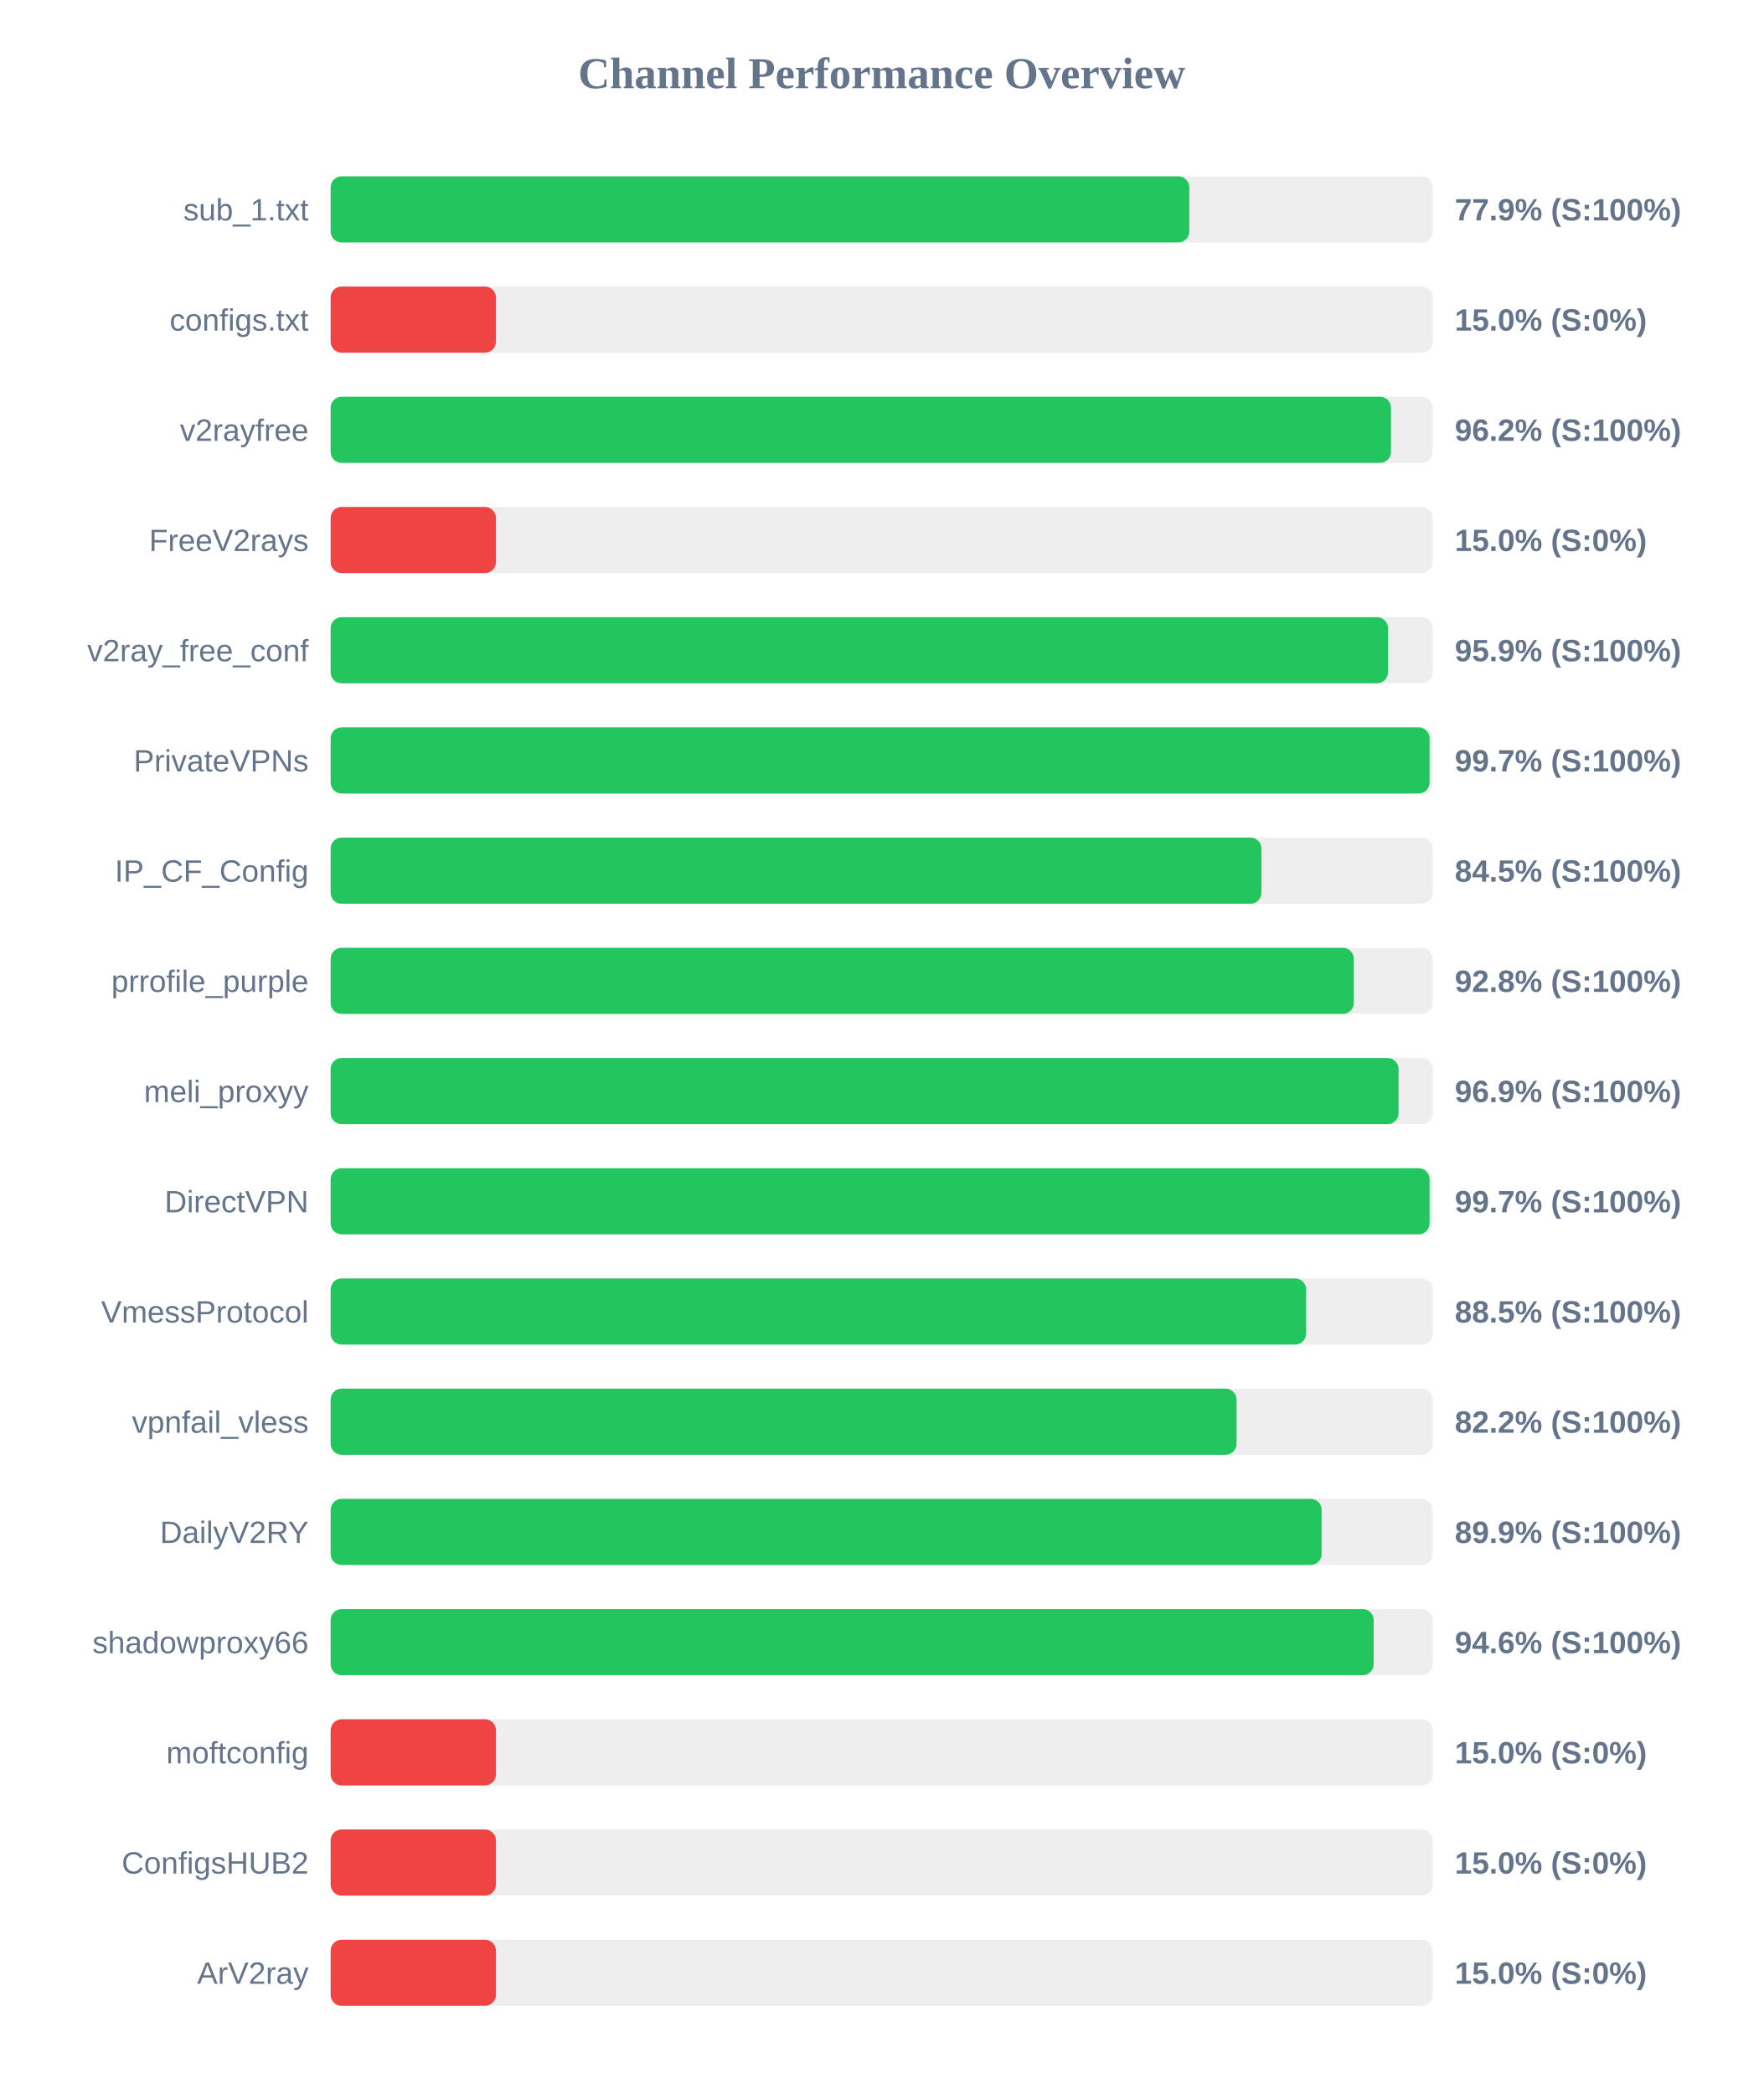
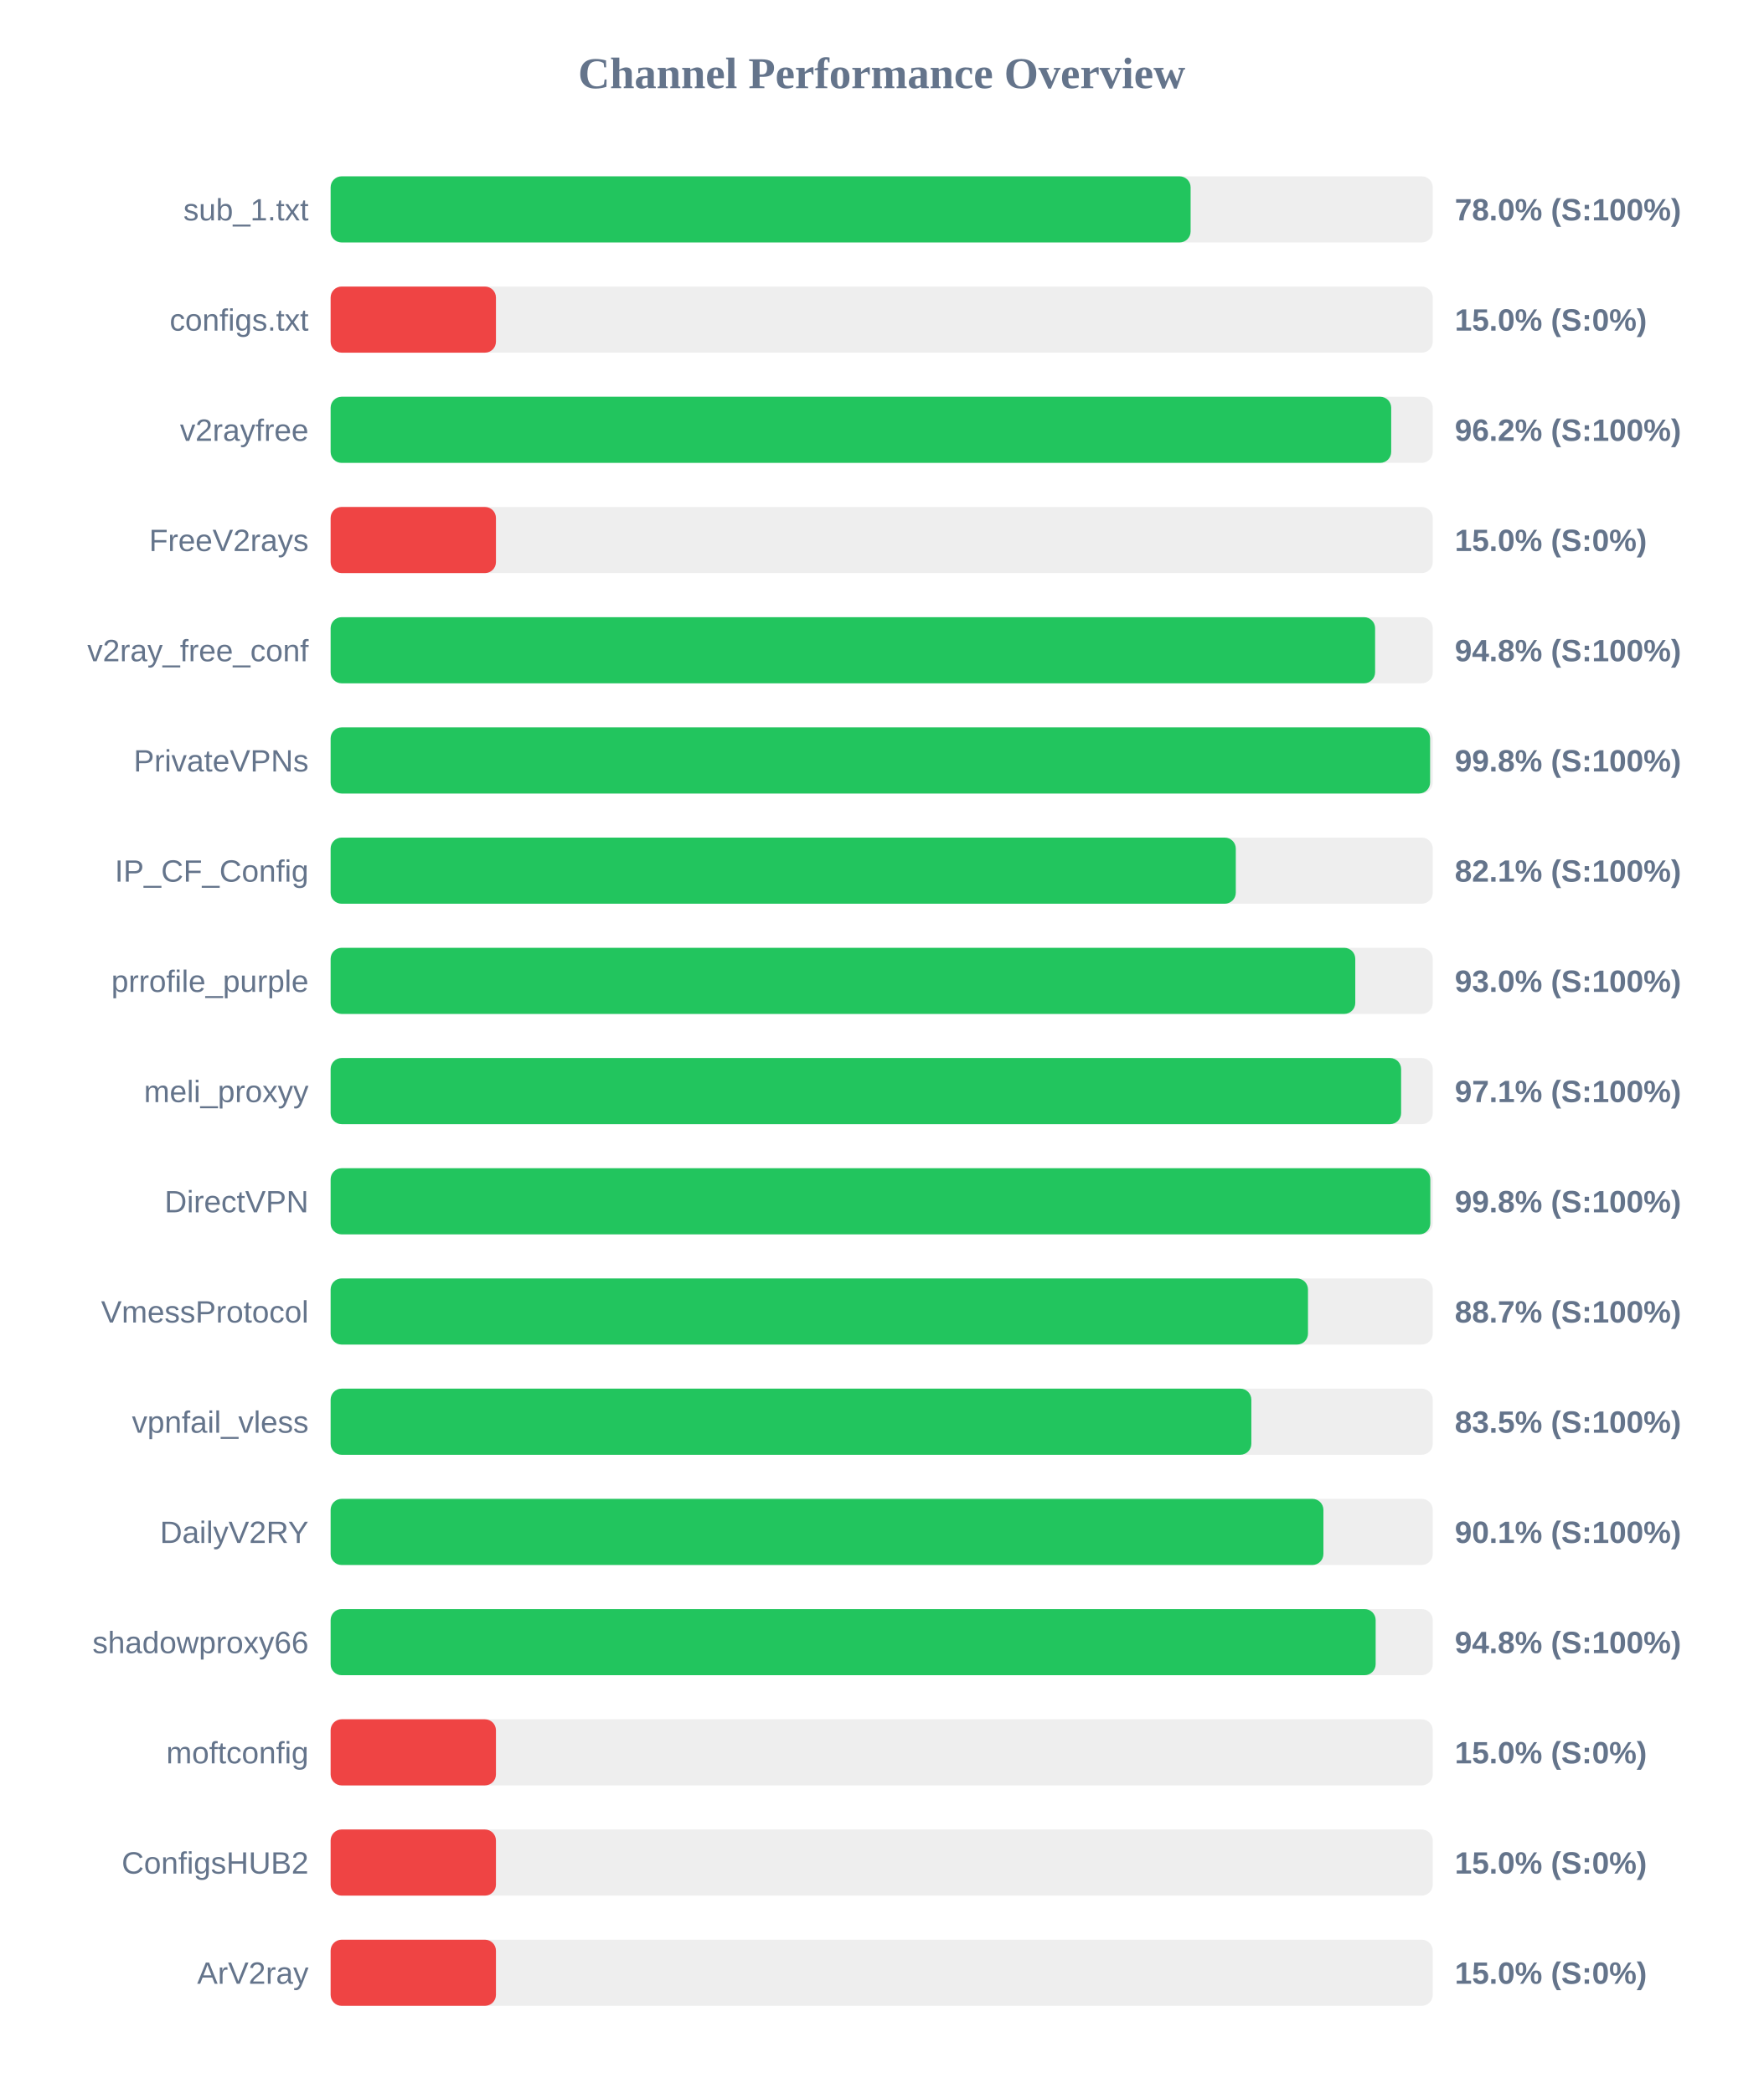
<svg xmlns="http://www.w3.org/2000/svg" width="800" height="950" version="1.1">
  <style>
        .row { font: 14px Arial; fill: #64748b; }
        .score { font: bold 14px Arial; fill: #64748b; }
    </style>
  <text x="400" y="40" text-anchor="middle" font-size="20px" font-weight="bold" fill="#64748b">Channel Performance Overview</text>
  <rect x="150" y="80" width="500" height="30" fill="#eee" rx="5" />
-   <rect x="150" y="80" width="389.55" height="30" fill="#22c55e" rx="5" />
+   <rect x="150" y="80" width="390.15" height="30" fill="#22c55e" rx="5" />
  <text x="140" y="100" text-anchor="end" class="row">sub_1.txt</text>
-   <text x="660" y="100" text-anchor="start" class="score">77.9% (S:100%)</text>
+   <text x="660" y="100" text-anchor="start" class="score">78.0% (S:100%)</text>
  <rect x="150" y="130" width="500" height="30" fill="#eee" rx="5" />
  <rect x="150" y="130" width="75.0" height="30" fill="#ef4444" rx="5" />
  <text x="140" y="150" text-anchor="end" class="row">configs.txt</text>
  <text x="660" y="150" text-anchor="start" class="score">15.0% (S:0%)</text>
  <rect x="150" y="180" width="500" height="30" fill="#eee" rx="5" />
-   <rect x="150" y="180" width="481.05" height="30" fill="#22c55e" rx="5" />
+   <rect x="150" y="180" width="481.15" height="30" fill="#22c55e" rx="5" />
  <text x="140" y="200" text-anchor="end" class="row">v2rayfree</text>
  <text x="660" y="200" text-anchor="start" class="score">96.2% (S:100%)</text>
  <rect x="150" y="230" width="500" height="30" fill="#eee" rx="5" />
  <rect x="150" y="230" width="75.0" height="30" fill="#ef4444" rx="5" />
  <text x="140" y="250" text-anchor="end" class="row">FreeV2rays</text>
  <text x="660" y="250" text-anchor="start" class="score">15.0% (S:0%)</text>
  <rect x="150" y="280" width="500" height="30" fill="#eee" rx="5" />
-   <rect x="150" y="280" width="479.7" height="30" fill="#22c55e" rx="5" />
+   <rect x="150" y="280" width="473.85" height="30" fill="#22c55e" rx="5" />
  <text x="140" y="300" text-anchor="end" class="row">v2ray_free_conf</text>
-   <text x="660" y="300" text-anchor="start" class="score">95.9% (S:100%)</text>
+   <text x="660" y="300" text-anchor="start" class="score">94.8% (S:100%)</text>
  <rect x="150" y="330" width="500" height="30" fill="#eee" rx="5" />
-   <rect x="150" y="330" width="498.55" height="30" fill="#22c55e" rx="5" />
+   <rect x="150" y="330" width="498.8" height="30" fill="#22c55e" rx="5" />
  <text x="140" y="350" text-anchor="end" class="row">PrivateVPNs</text>
-   <text x="660" y="350" text-anchor="start" class="score">99.7% (S:100%)</text>
+   <text x="660" y="350" text-anchor="start" class="score">99.8% (S:100%)</text>
  <rect x="150" y="380" width="500" height="30" fill="#eee" rx="5" />
-   <rect x="150" y="380" width="422.3" height="30" fill="#22c55e" rx="5" />
+   <rect x="150" y="380" width="410.65" height="30" fill="#22c55e" rx="5" />
  <text x="140" y="400" text-anchor="end" class="row">IP_CF_Config</text>
-   <text x="660" y="400" text-anchor="start" class="score">84.5% (S:100%)</text>
+   <text x="660" y="400" text-anchor="start" class="score">82.1% (S:100%)</text>
  <rect x="150" y="430" width="500" height="30" fill="#eee" rx="5" />
-   <rect x="150" y="430" width="464.2" height="30" fill="#22c55e" rx="5" />
+   <rect x="150" y="430" width="464.85" height="30" fill="#22c55e" rx="5" />
  <text x="140" y="450" text-anchor="end" class="row">prrofile_purple</text>
-   <text x="660" y="450" text-anchor="start" class="score">92.8% (S:100%)</text>
+   <text x="660" y="450" text-anchor="start" class="score">93.0% (S:100%)</text>
  <rect x="150" y="480" width="500" height="30" fill="#eee" rx="5" />
-   <rect x="150" y="480" width="484.5" height="30" fill="#22c55e" rx="5" />
+   <rect x="150" y="480" width="485.65" height="30" fill="#22c55e" rx="5" />
  <text x="140" y="500" text-anchor="end" class="row">meli_proxyy</text>
-   <text x="660" y="500" text-anchor="start" class="score">96.9% (S:100%)</text>
+   <text x="660" y="500" text-anchor="start" class="score">97.1% (S:100%)</text>
  <rect x="150" y="530" width="500" height="30" fill="#eee" rx="5" />
-   <rect x="150" y="530" width="498.55" height="30" fill="#22c55e" rx="5" />
+   <rect x="150" y="530" width="498.9" height="30" fill="#22c55e" rx="5" />
  <text x="140" y="550" text-anchor="end" class="row">DirectVPN</text>
-   <text x="660" y="550" text-anchor="start" class="score">99.7% (S:100%)</text>
+   <text x="660" y="550" text-anchor="start" class="score">99.8% (S:100%)</text>
  <rect x="150" y="580" width="500" height="30" fill="#eee" rx="5" />
-   <rect x="150" y="580" width="442.55" height="30" fill="#22c55e" rx="5" />
+   <rect x="150" y="580" width="443.4" height="30" fill="#22c55e" rx="5" />
  <text x="140" y="600" text-anchor="end" class="row">VmessProtocol</text>
-   <text x="660" y="600" text-anchor="start" class="score">88.5% (S:100%)</text>
+   <text x="660" y="600" text-anchor="start" class="score">88.7% (S:100%)</text>
  <rect x="150" y="630" width="500" height="30" fill="#eee" rx="5" />
-   <rect x="150" y="630" width="411.0" height="30" fill="#22c55e" rx="5" />
+   <rect x="150" y="630" width="417.7" height="30" fill="#22c55e" rx="5" />
  <text x="140" y="650" text-anchor="end" class="row">vpnfail_vless</text>
-   <text x="660" y="650" text-anchor="start" class="score">82.2% (S:100%)</text>
+   <text x="660" y="650" text-anchor="start" class="score">83.5% (S:100%)</text>
  <rect x="150" y="680" width="500" height="30" fill="#eee" rx="5" />
-   <rect x="150" y="680" width="449.6" height="30" fill="#22c55e" rx="5" />
+   <rect x="150" y="680" width="450.4" height="30" fill="#22c55e" rx="5" />
  <text x="140" y="700" text-anchor="end" class="row">DailyV2RY</text>
-   <text x="660" y="700" text-anchor="start" class="score">89.9% (S:100%)</text>
+   <text x="660" y="700" text-anchor="start" class="score">90.1% (S:100%)</text>
  <rect x="150" y="730" width="500" height="30" fill="#eee" rx="5" />
-   <rect x="150" y="730" width="473.2" height="30" fill="#22c55e" rx="5" />
+   <rect x="150" y="730" width="474.1" height="30" fill="#22c55e" rx="5" />
  <text x="140" y="750" text-anchor="end" class="row">shadowproxy66</text>
-   <text x="660" y="750" text-anchor="start" class="score">94.6% (S:100%)</text>
+   <text x="660" y="750" text-anchor="start" class="score">94.8% (S:100%)</text>
  <rect x="150" y="780" width="500" height="30" fill="#eee" rx="5" />
  <rect x="150" y="780" width="75.0" height="30" fill="#ef4444" rx="5" />
  <text x="140" y="800" text-anchor="end" class="row">moftconfig</text>
  <text x="660" y="800" text-anchor="start" class="score">15.0% (S:0%)</text>
  <rect x="150" y="830" width="500" height="30" fill="#eee" rx="5" />
  <rect x="150" y="830" width="75.0" height="30" fill="#ef4444" rx="5" />
  <text x="140" y="850" text-anchor="end" class="row">ConfigsHUB2</text>
  <text x="660" y="850" text-anchor="start" class="score">15.0% (S:0%)</text>
  <rect x="150" y="880" width="500" height="30" fill="#eee" rx="5" />
  <rect x="150" y="880" width="75.0" height="30" fill="#ef4444" rx="5" />
  <text x="140" y="900" text-anchor="end" class="row">ArV2ray</text>
  <text x="660" y="900" text-anchor="start" class="score">15.0% (S:0%)</text>
</svg>
